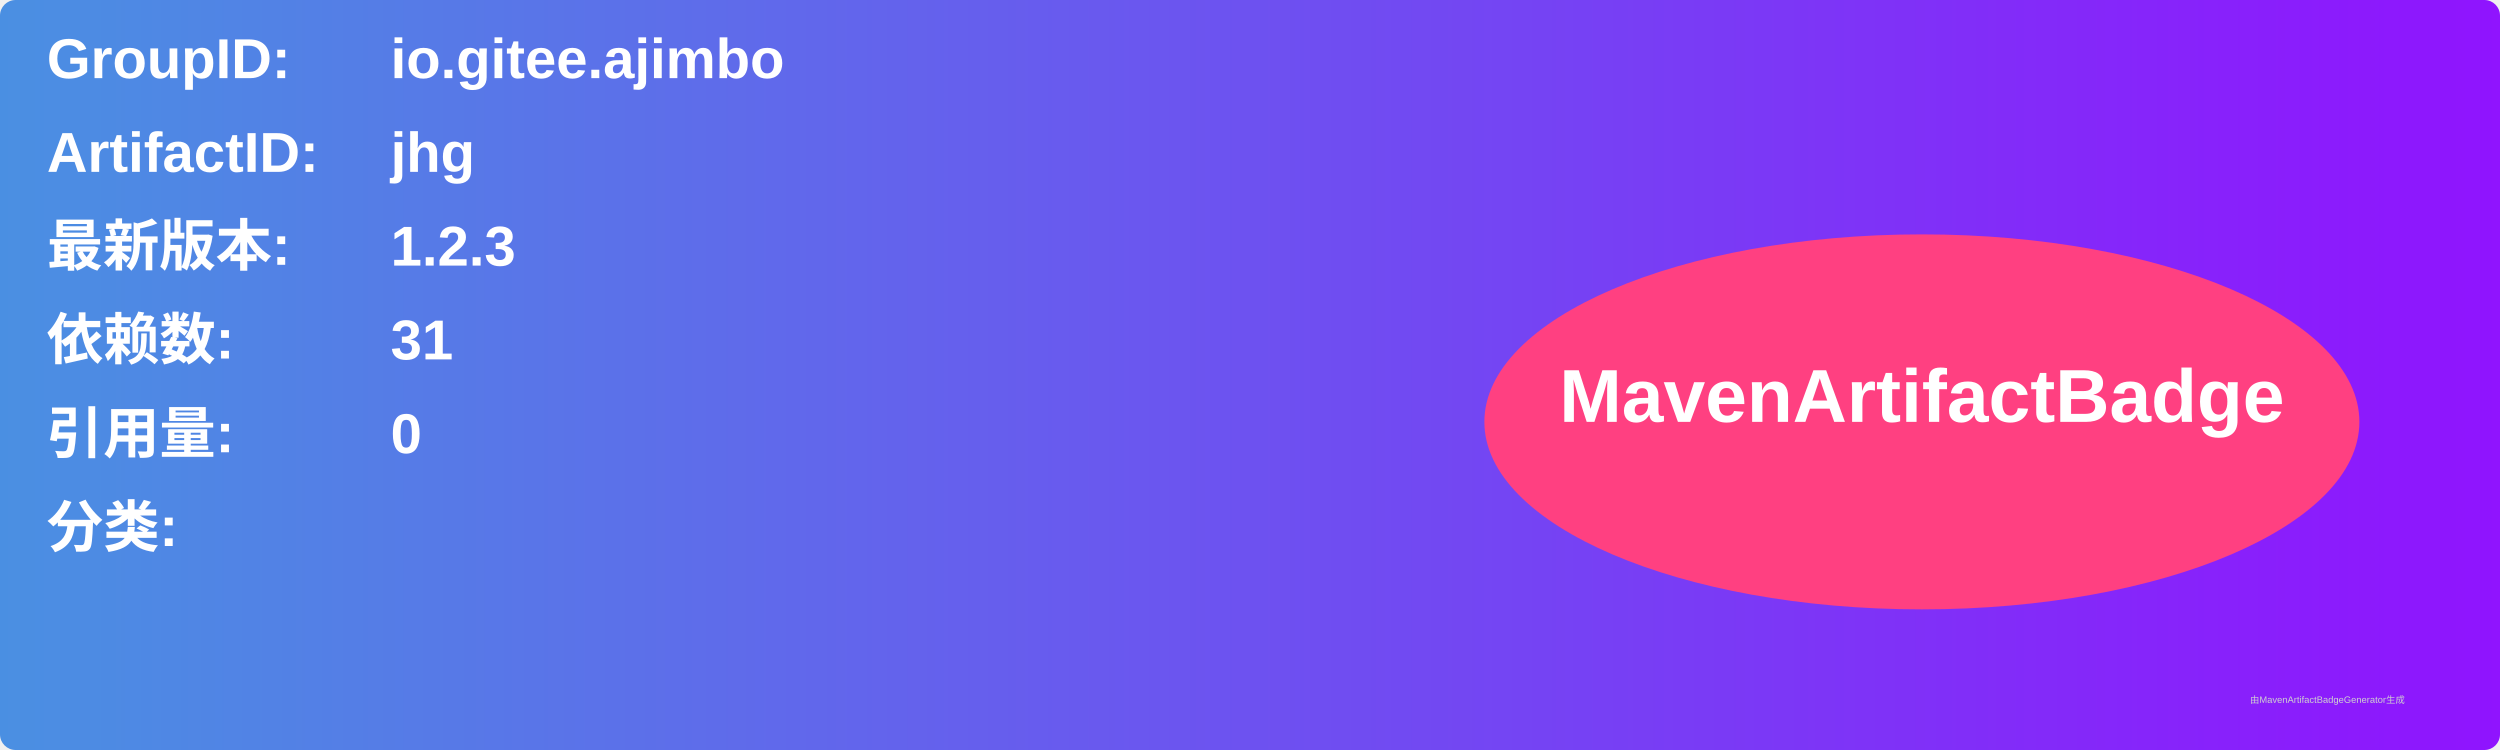
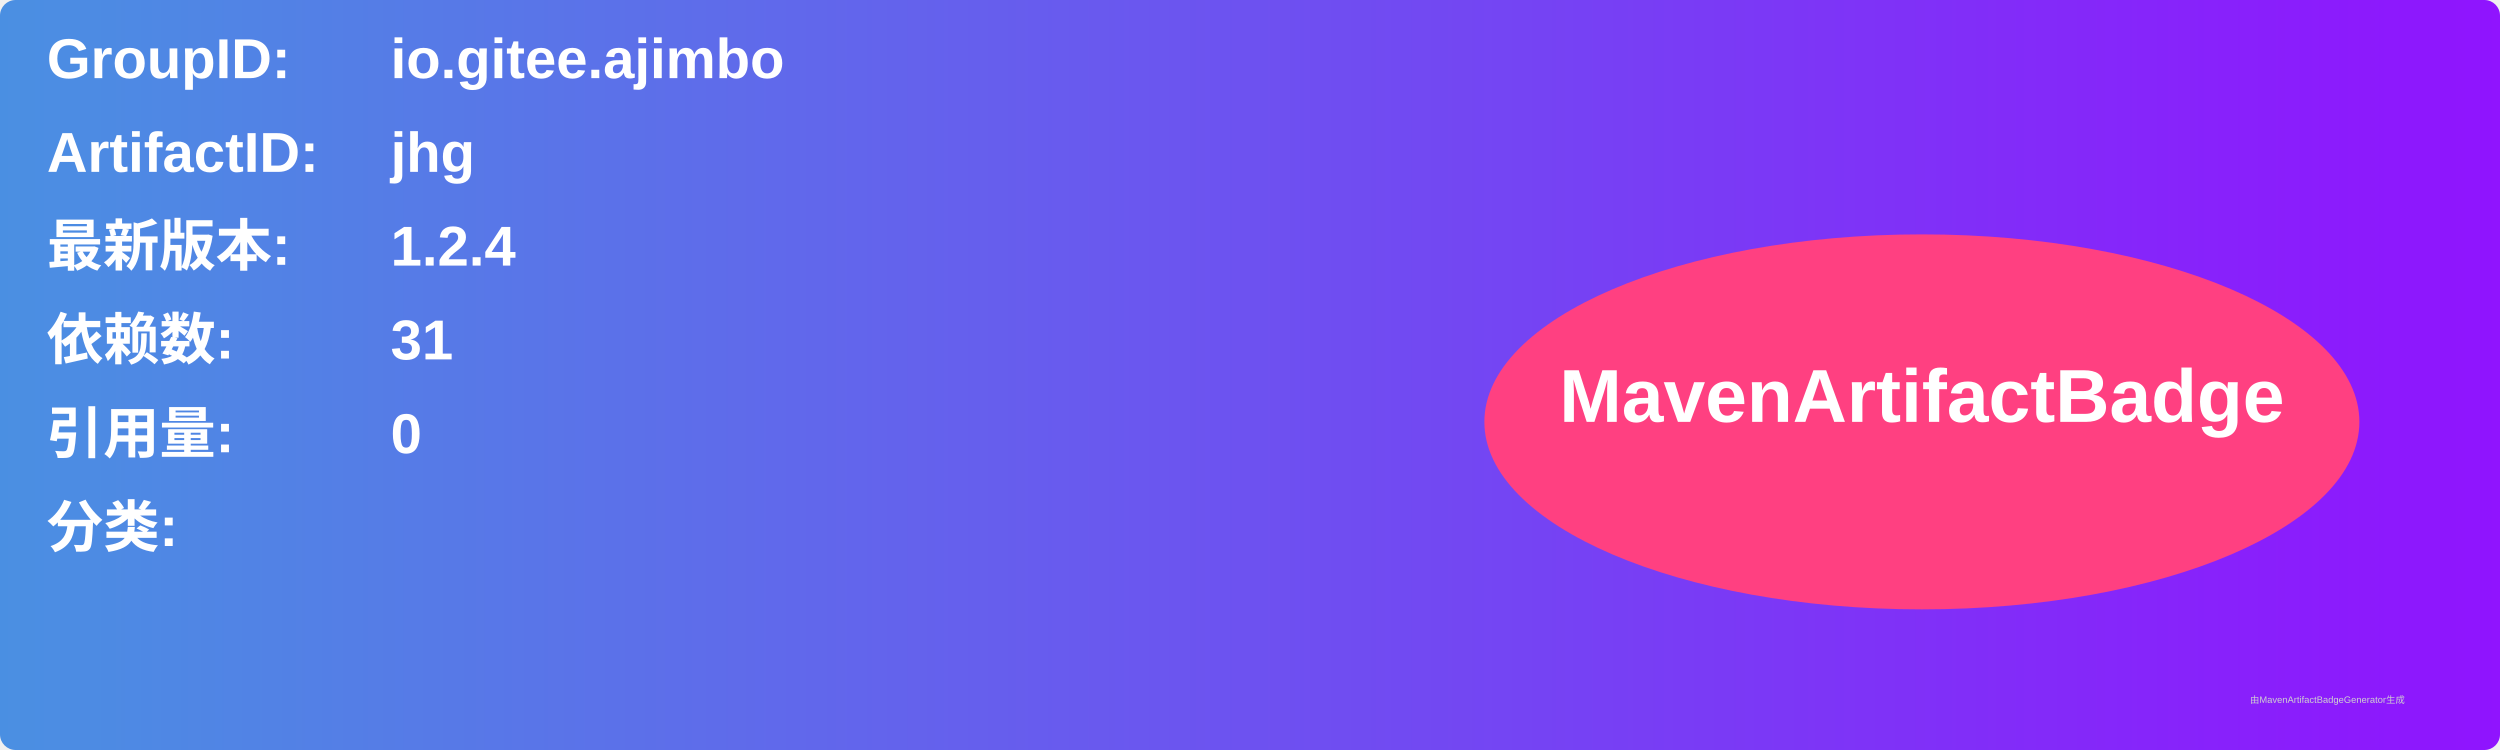
<svg xmlns="http://www.w3.org/2000/svg" width="800" height="240" viewBox="0 0 800 240">
  <linearGradient id="grad" x1="0%" y1="0%" x2="100%" y2="0%">
    <stop offset="0%" stop-color="#4a90e2" />
    <stop offset="100%" stop-color="#9013fe" />
  </linearGradient>
  <rect width="100%" height="100%" rx="5" ry="5" fill="url(#grad)" />
  <g transform="translate(15, 15)">
    <text x="0" y="10" font-family="Arial" font-size="18" fill="white" font-weight="bold" width="260">GroupID:</text>
    <text x="110" y="10" font-family="Arial" font-size="18" fill="white" font-weight="bold" width="460">io.gitee.ajimbo</text>
    <text x="0" y="40" font-family="Arial" font-size="18" fill="white" font-weight="bold" width="260">ArtifactID:</text>
    <text x="110" y="40" font-family="Arial" font-size="18" fill="white" font-weight="bold" width="460">jhg</text>
    <text x="0" y="70" font-family="Arial" font-size="18" fill="white" font-weight="bold">最新版本:</text>
    <text x="110" y="70" font-family="Arial" font-size="18" fill="white" font-weight="bold">
-       <tspan font-weight="bold">1.2.3</tspan>
+       <tspan font-weight="bold">1.2.4</tspan>
    </text>
    <text x="0" y="100" font-family="Arial" font-size="18" fill="white" font-weight="bold">依赖数: </text>
    <text x="110" y="100" font-family="Arial" font-size="18" fill="white">
      <tspan font-weight="bold">31</tspan>
    </text>
    <text x="0" y="130" font-family="Arial" font-size="18" fill="white" font-weight="bold">引用量: </text>
    <text x="110" y="130" font-family="Arial" font-size="18" fill="white">
      <tspan font-weight="bold">0</tspan>
    </text>
    <text x="0" y="160" font-family="Arial" font-size="18" fill="white" font-weight="bold">分类:</text>
    <text x="10" y="190" font-family="Arial" font-size="10" fill="white">
      <tspan font-weight="bold" />
    </text>
    <ellipse cx="600" cy="120" rx="140" ry="60" fill="#ff4081" />
    <text x="600" y="120" text-anchor="middle" font-family="Arial" font-size="24" fill="white" font-weight="bold">MavenArtifactBadge</text>
  </g>
  <text x="720" y="225" font-family="Arial" font-size="3" fill="#d0d0d0">由MavenArtifactBadgeGenerator生成</text>
</svg>
